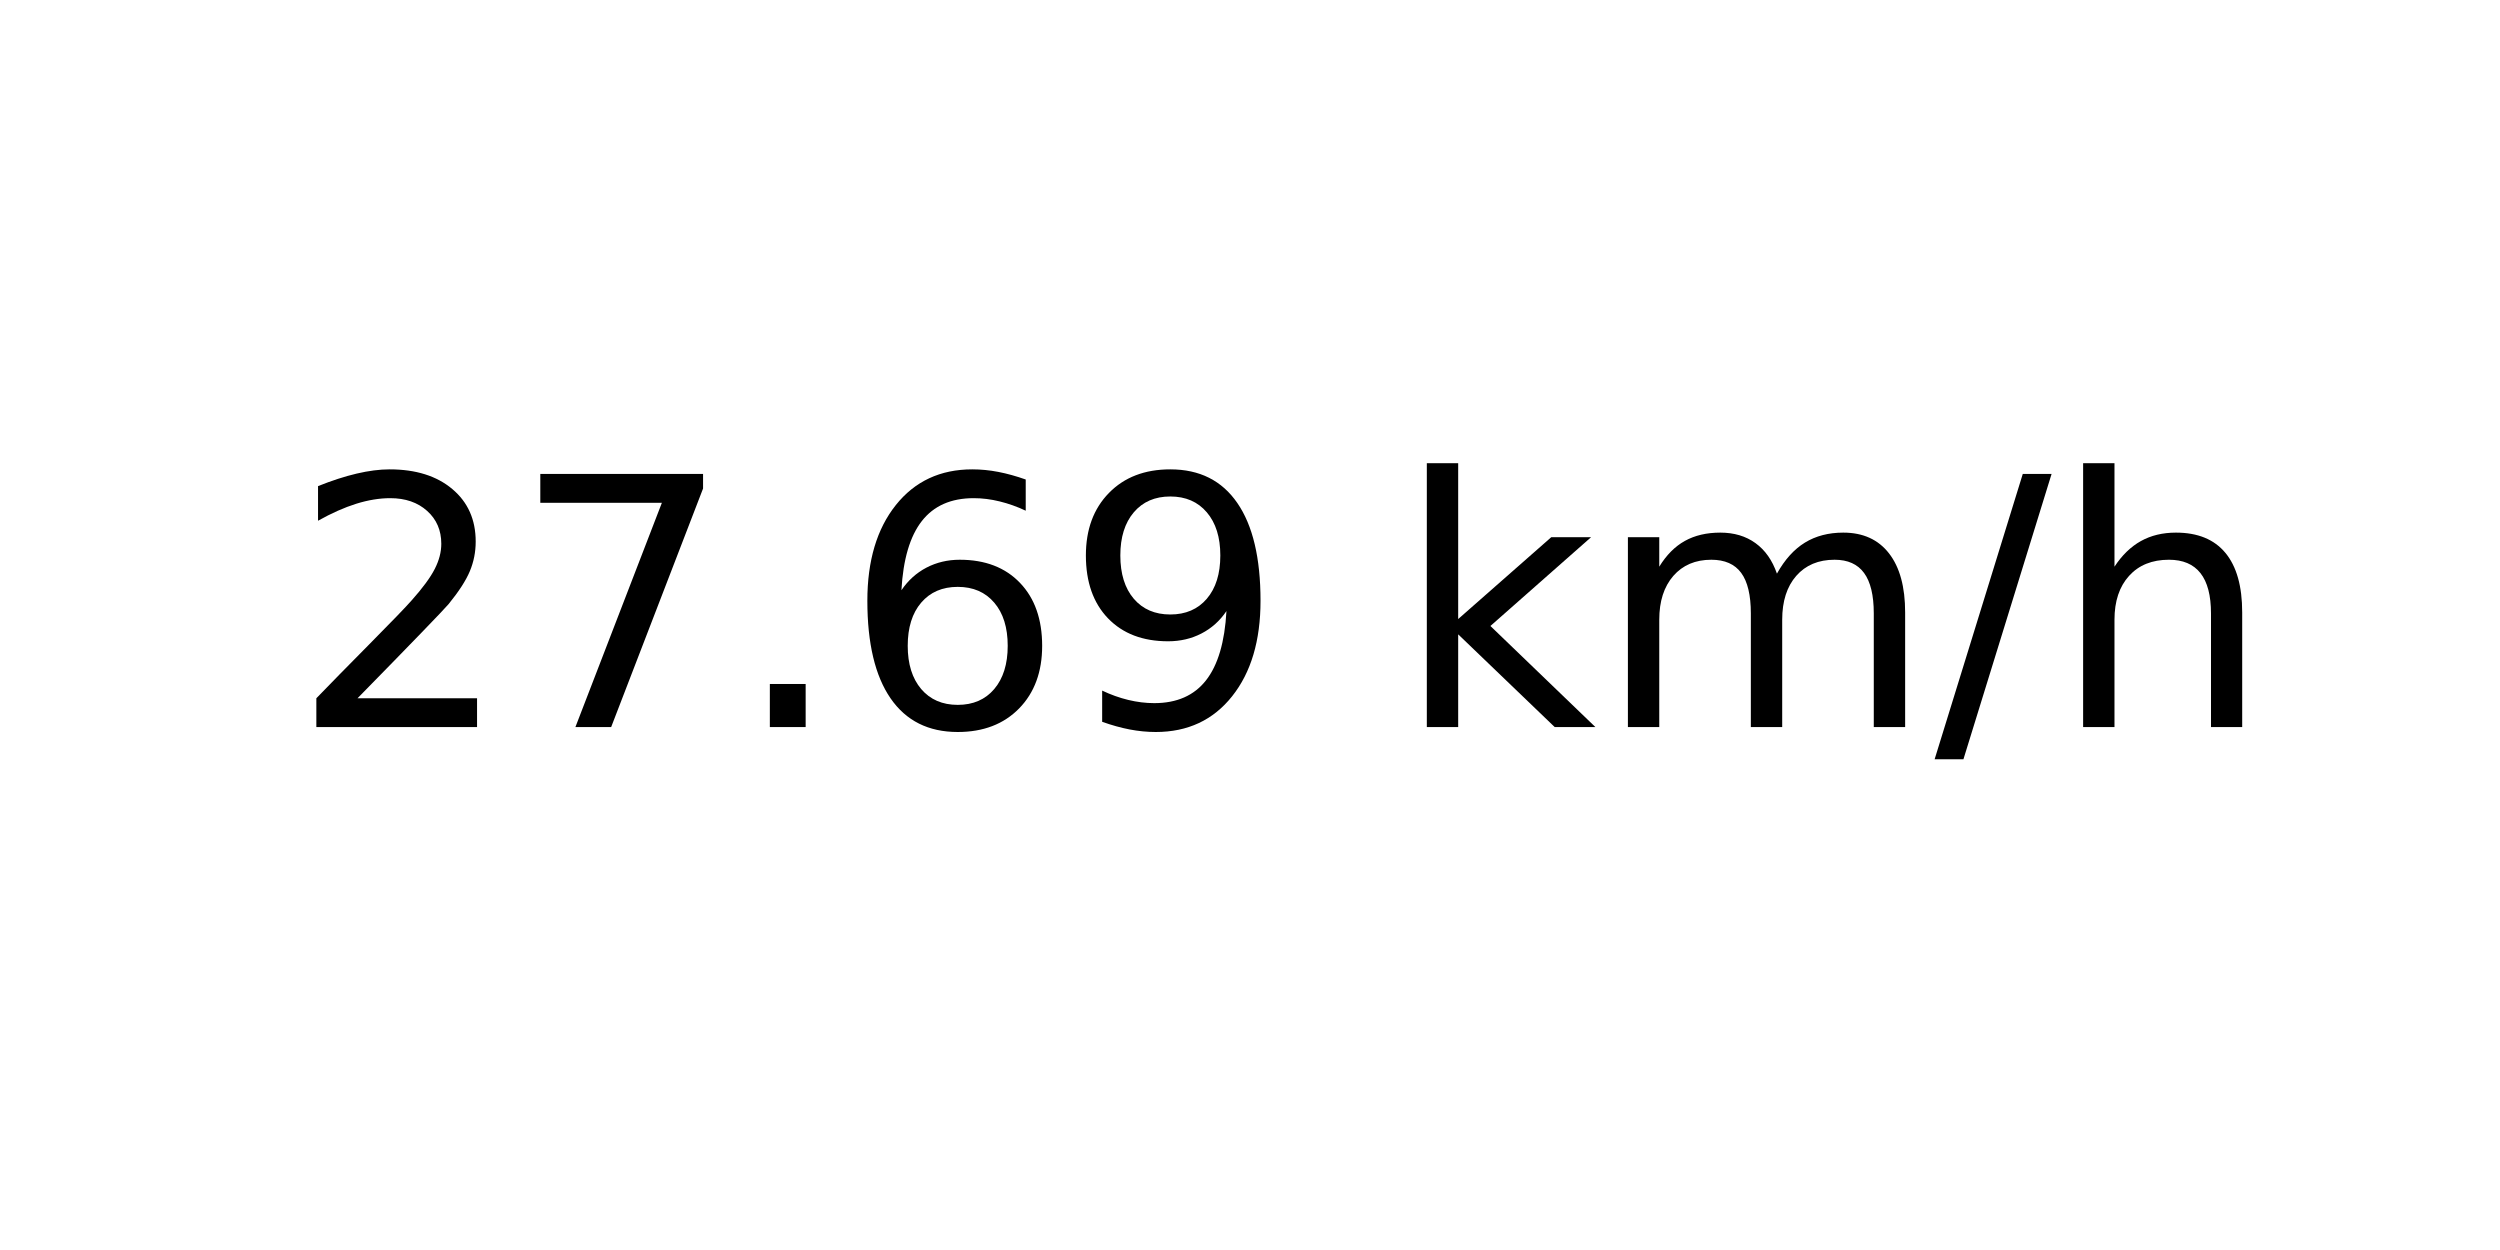
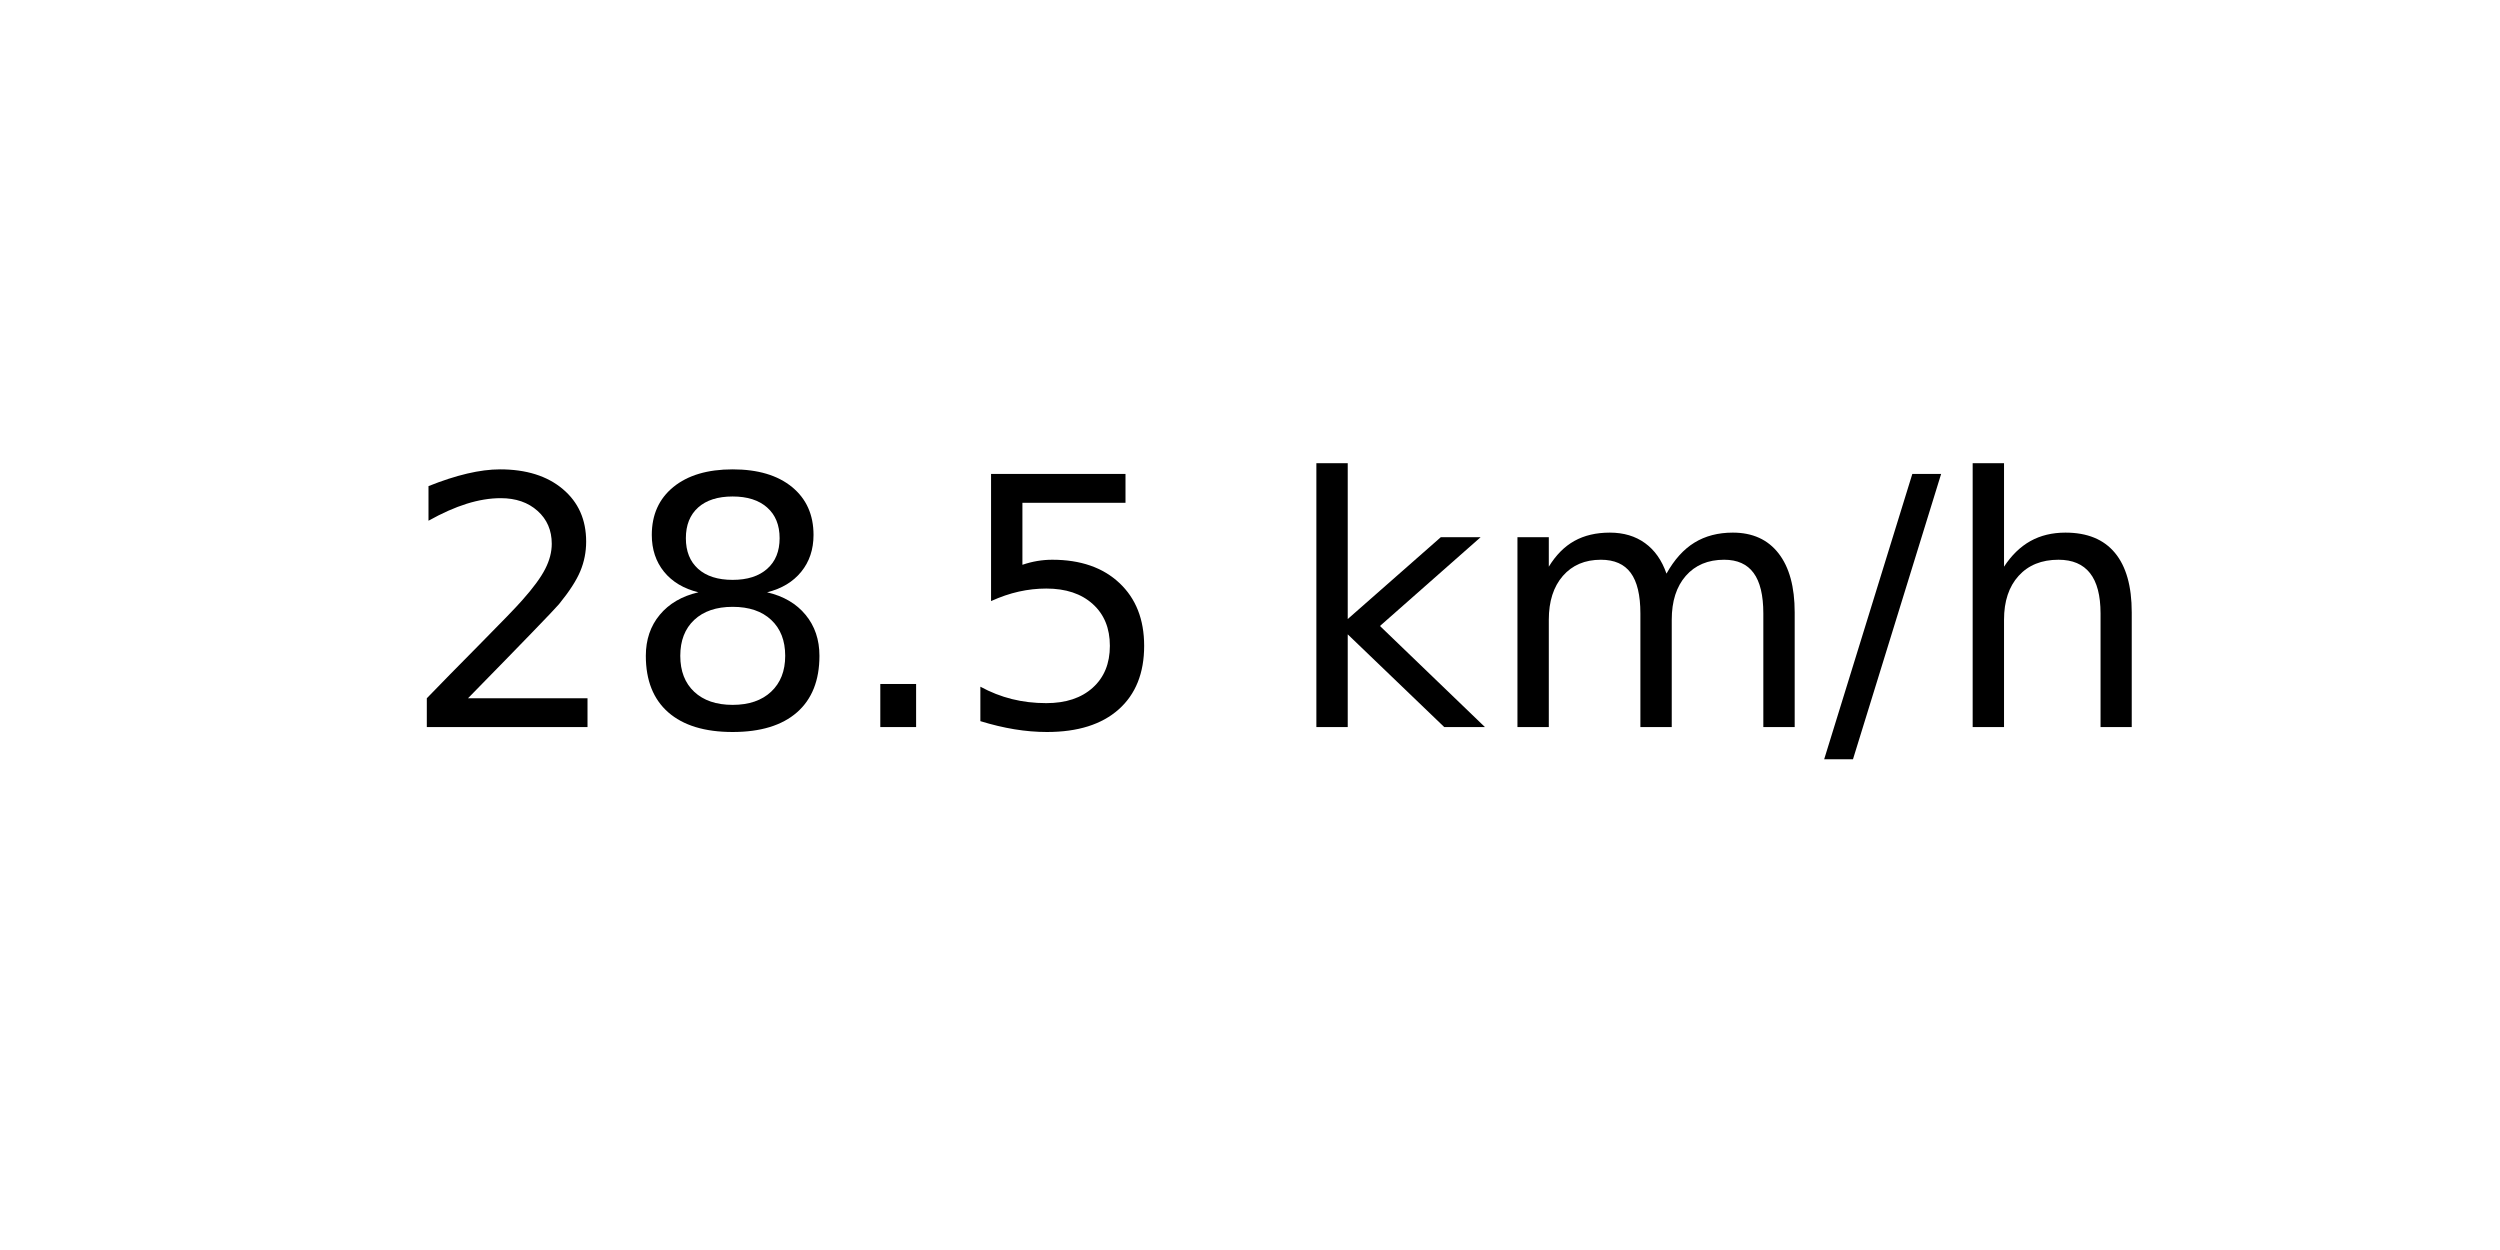
<svg xmlns="http://www.w3.org/2000/svg" xmlns:xlink="http://www.w3.org/1999/xlink" width="72pt" height="36pt" viewBox="0 0 72 36" version="1.1">
  <defs>
    <style type="text/css">*{stroke-linejoin: round; stroke-linecap: butt}</style>
  </defs>
  <g id="figure_1">
    <g id="axes_1">
      <g id="text_1">
-         <g transform="translate(8.378125 20.93937) scale(0.1 -0.1)">
+         <g transform="translate(11.55937 20.93937) scale(0.1 -0.1)">
          <defs>
            <path id="DejaVuSans-32" d="M 1228 531  L 3431 531  L 3431 0  L 469 0  L 469 531  Q 828 903 1448 1529  Q 2069 2156 2228 2338  Q 2531 2678 2651 2914  Q 2772 3150 2772 3378  Q 2772 3750 2511 3984  Q 2250 4219 1831 4219  Q 1534 4219 1204 4116  Q 875 4013 500 3803  L 500 4441  Q 881 4594 1212 4672  Q 1544 4750 1819 4750  Q 2544 4750 2975 4387  Q 3406 4025 3406 3419  Q 3406 3131 3298 2873  Q 3191 2616 2906 2266  Q 2828 2175 2409 1742  Q 1991 1309 1228 531  z " transform="scale(0.015625)" />
-             <path id="DejaVuSans-37" d="M 525 4666  L 3525 4666  L 3525 4397  L 1831 0  L 1172 0  L 2766 4134  L 525 4134  L 525 4666  z " transform="scale(0.015625)" />
+             <path id="DejaVuSans-38" d="M 2034 2216  Q 1584 2216 1326 1975  Q 1069 1734 1069 1313  Q 1069 891 1326 650  Q 1584 409 2034 409  Q 2484 409 2743 651  Q 3003 894 3003 1313  Q 3003 1734 2745 1975  Q 2488 2216 2034 2216  z M 1403 2484  Q 997 2584 770 2862  Q 544 3141 544 3541  Q 544 4100 942 4425  Q 1341 4750 2034 4750  Q 2731 4750 3128 4425  Q 3525 4100 3525 3541  Q 3525 3141 3298 2862  Q 3072 2584 2669 2484  Q 3125 2378 3379 2068  Q 3634 1759 3634 1313  Q 3634 634 3220 271  Q 2806 -91 2034 -91  Q 1263 -91 848 271  Q 434 634 434 1313  Q 434 1759 690 2068  Q 947 2378 1403 2484  z M 1172 3481  Q 1172 3119 1398 2916  Q 1625 2713 2034 2713  Q 2441 2713 2670 2916  Q 2900 3119 2900 3481  Q 2900 3844 2670 4047  Q 2441 4250 2034 4250  Q 1625 4250 1398 4047  Q 1172 3844 1172 3481  z " transform="scale(0.015625)" />
            <path id="DejaVuSans-2e" d="M 684 794  L 1344 794  L 1344 0  L 684 0  L 684 794  z " transform="scale(0.015625)" />
-             <path id="DejaVuSans-36" d="M 2113 2584  Q 1688 2584 1439 2293  Q 1191 2003 1191 1497  Q 1191 994 1439 701  Q 1688 409 2113 409  Q 2538 409 2786 701  Q 3034 994 3034 1497  Q 3034 2003 2786 2293  Q 2538 2584 2113 2584  z M 3366 4563  L 3366 3988  Q 3128 4100 2886 4159  Q 2644 4219 2406 4219  Q 1781 4219 1451 3797  Q 1122 3375 1075 2522  Q 1259 2794 1537 2939  Q 1816 3084 2150 3084  Q 2853 3084 3261 2657  Q 3669 2231 3669 1497  Q 3669 778 3244 343  Q 2819 -91 2113 -91  Q 1303 -91 875 529  Q 447 1150 447 2328  Q 447 3434 972 4092  Q 1497 4750 2381 4750  Q 2619 4750 2861 4703  Q 3103 4656 3366 4563  z " transform="scale(0.015625)" />
-             <path id="DejaVuSans-39" d="M 703 97  L 703 672  Q 941 559 1184 500  Q 1428 441 1663 441  Q 2288 441 2617 861  Q 2947 1281 2994 2138  Q 2813 1869 2534 1725  Q 2256 1581 1919 1581  Q 1219 1581 811 2004  Q 403 2428 403 3163  Q 403 3881 828 4315  Q 1253 4750 1959 4750  Q 2769 4750 3195 4129  Q 3622 3509 3622 2328  Q 3622 1225 3098 567  Q 2575 -91 1691 -91  Q 1453 -91 1209 -44  Q 966 3 703 97  z M 1959 2075  Q 2384 2075 2632 2365  Q 2881 2656 2881 3163  Q 2881 3666 2632 3958  Q 2384 4250 1959 4250  Q 1534 4250 1286 3958  Q 1038 3666 1038 3163  Q 1038 2656 1286 2365  Q 1534 2075 1959 2075  z " transform="scale(0.015625)" />
+             <path id="DejaVuSans-35" d="M 691 4666  L 3169 4666  L 3169 4134  L 1269 4134  L 1269 2991  Q 1406 3038 1543 3061  Q 1681 3084 1819 3084  Q 2600 3084 3056 2656  Q 3513 2228 3513 1497  Q 3513 744 3044 326  Q 2575 -91 1722 -91  Q 1428 -91 1123 -41  Q 819 9 494 109  L 494 744  Q 775 591 1075 516  Q 1375 441 1709 441  Q 2250 441 2565 725  Q 2881 1009 2881 1497  Q 2881 1984 2565 2268  Q 2250 2553 1709 2553  Q 1456 2553 1204 2497  Q 953 2441 691 2322  L 691 4666  z " transform="scale(0.015625)" />
            <path id="DejaVuSans-20" transform="scale(0.015625)" />
            <path id="DejaVuSans-6b" d="M 581 4863  L 1159 4863  L 1159 1991  L 2875 3500  L 3609 3500  L 1753 1863  L 3688 0  L 2938 0  L 1159 1709  L 1159 0  L 581 0  L 581 4863  z " transform="scale(0.015625)" />
            <path id="DejaVuSans-6d" d="M 3328 2828  Q 3544 3216 3844 3400  Q 4144 3584 4550 3584  Q 5097 3584 5394 3201  Q 5691 2819 5691 2113  L 5691 0  L 5113 0  L 5113 2094  Q 5113 2597 4934 2840  Q 4756 3084 4391 3084  Q 3944 3084 3684 2787  Q 3425 2491 3425 1978  L 3425 0  L 2847 0  L 2847 2094  Q 2847 2600 2669 2842  Q 2491 3084 2119 3084  Q 1678 3084 1418 2786  Q 1159 2488 1159 1978  L 1159 0  L 581 0  L 581 3500  L 1159 3500  L 1159 2956  Q 1356 3278 1631 3431  Q 1906 3584 2284 3584  Q 2666 3584 2933 3390  Q 3200 3197 3328 2828  z " transform="scale(0.015625)" />
            <path id="DejaVuSans-2f" d="M 1625 4666  L 2156 4666  L 531 -594  L 0 -594  L 1625 4666  z " transform="scale(0.015625)" />
            <path id="DejaVuSans-68" d="M 3513 2113  L 3513 0  L 2938 0  L 2938 2094  Q 2938 2591 2744 2837  Q 2550 3084 2163 3084  Q 1697 3084 1428 2787  Q 1159 2491 1159 1978  L 1159 0  L 581 0  L 581 4863  L 1159 4863  L 1159 2956  Q 1366 3272 1645 3428  Q 1925 3584 2291 3584  Q 2894 3584 3203 3211  Q 3513 2838 3513 2113  z " transform="scale(0.015625)" />
          </defs>
          <use xlink:href="#DejaVuSans-32" />
-           <use xlink:href="#DejaVuSans-37" x="63.623" />
+           <use xlink:href="#DejaVuSans-38" x="63.623" />
          <use xlink:href="#DejaVuSans-2e" x="127.246" />
-           <use xlink:href="#DejaVuSans-36" x="159.033" />
-           <use xlink:href="#DejaVuSans-39" x="222.656" />
-           <use xlink:href="#DejaVuSans-20" x="286.279" />
-           <use xlink:href="#DejaVuSans-6b" x="318.066" />
-           <use xlink:href="#DejaVuSans-6d" x="375.977" />
-           <use xlink:href="#DejaVuSans-2f" x="473.389" />
-           <use xlink:href="#DejaVuSans-68" x="507.08" />
+           <use xlink:href="#DejaVuSans-35" x="159.033" />
+           <use xlink:href="#DejaVuSans-20" x="222.656" />
+           <use xlink:href="#DejaVuSans-6b" x="254.443" />
+           <use xlink:href="#DejaVuSans-6d" x="312.354" />
+           <use xlink:href="#DejaVuSans-2f" x="409.766" />
+           <use xlink:href="#DejaVuSans-68" x="443.457" />
        </g>
      </g>
    </g>
  </g>
</svg>
